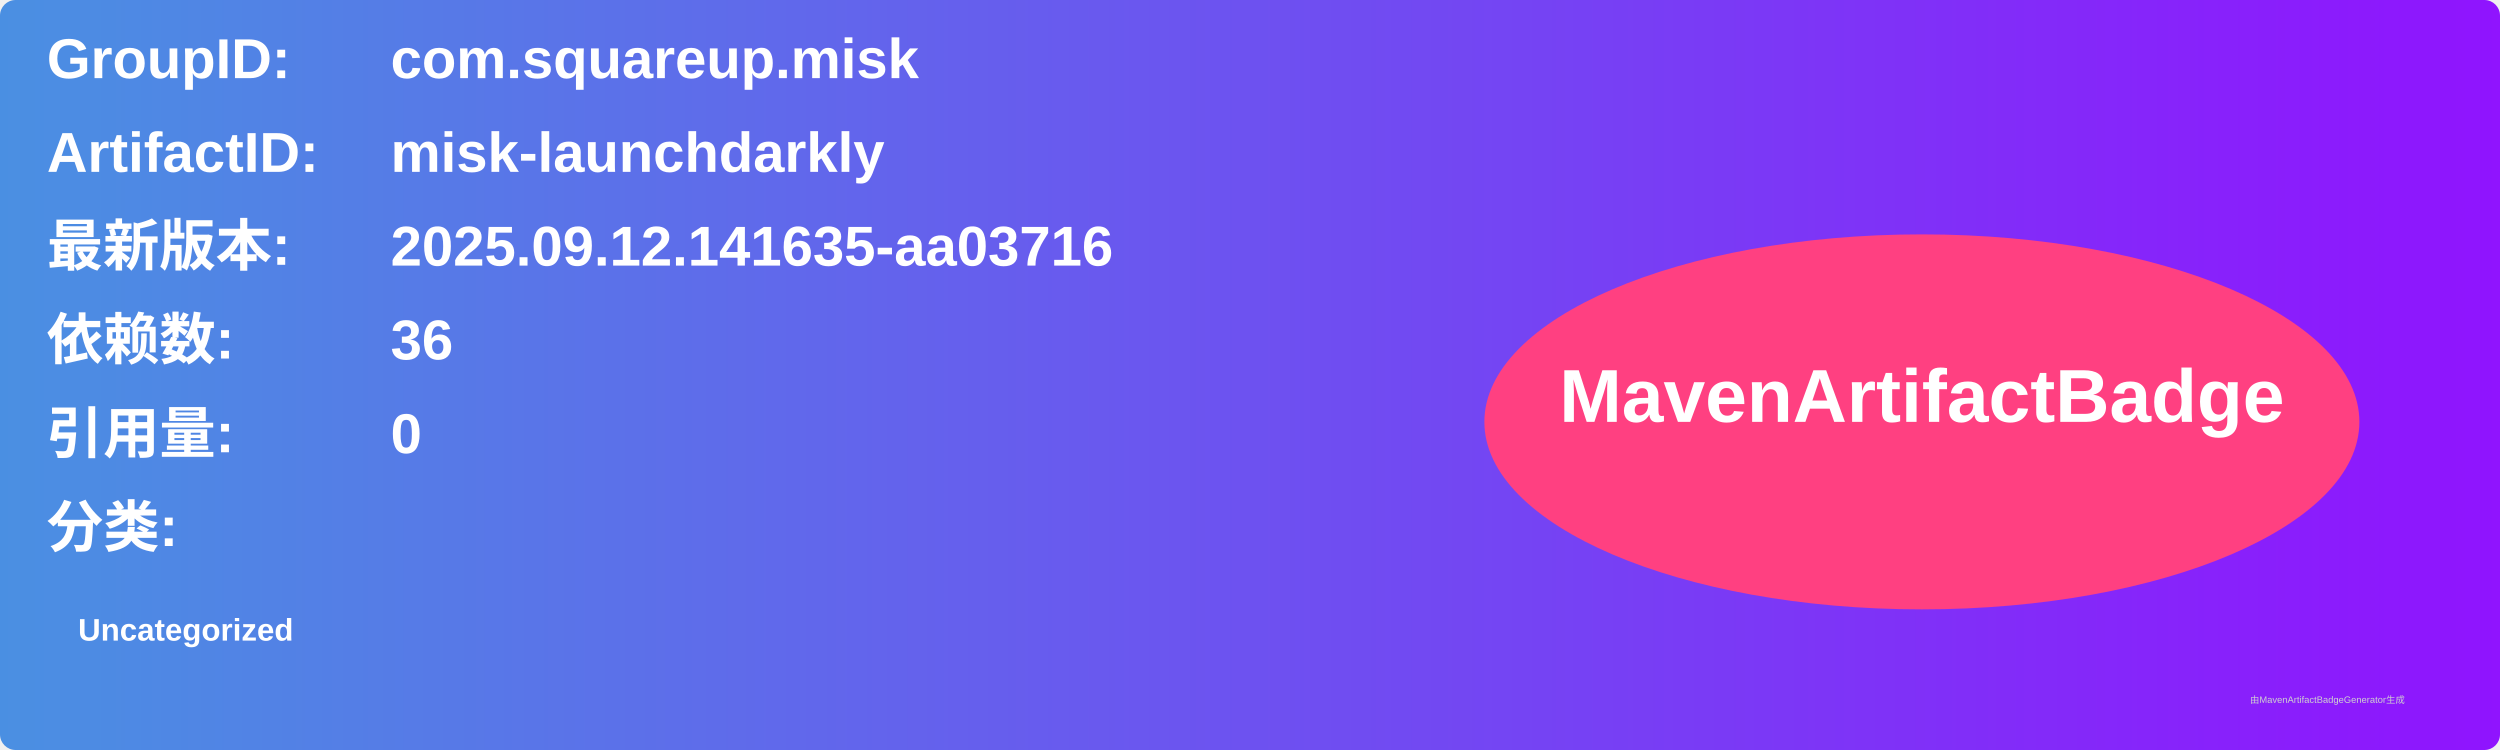
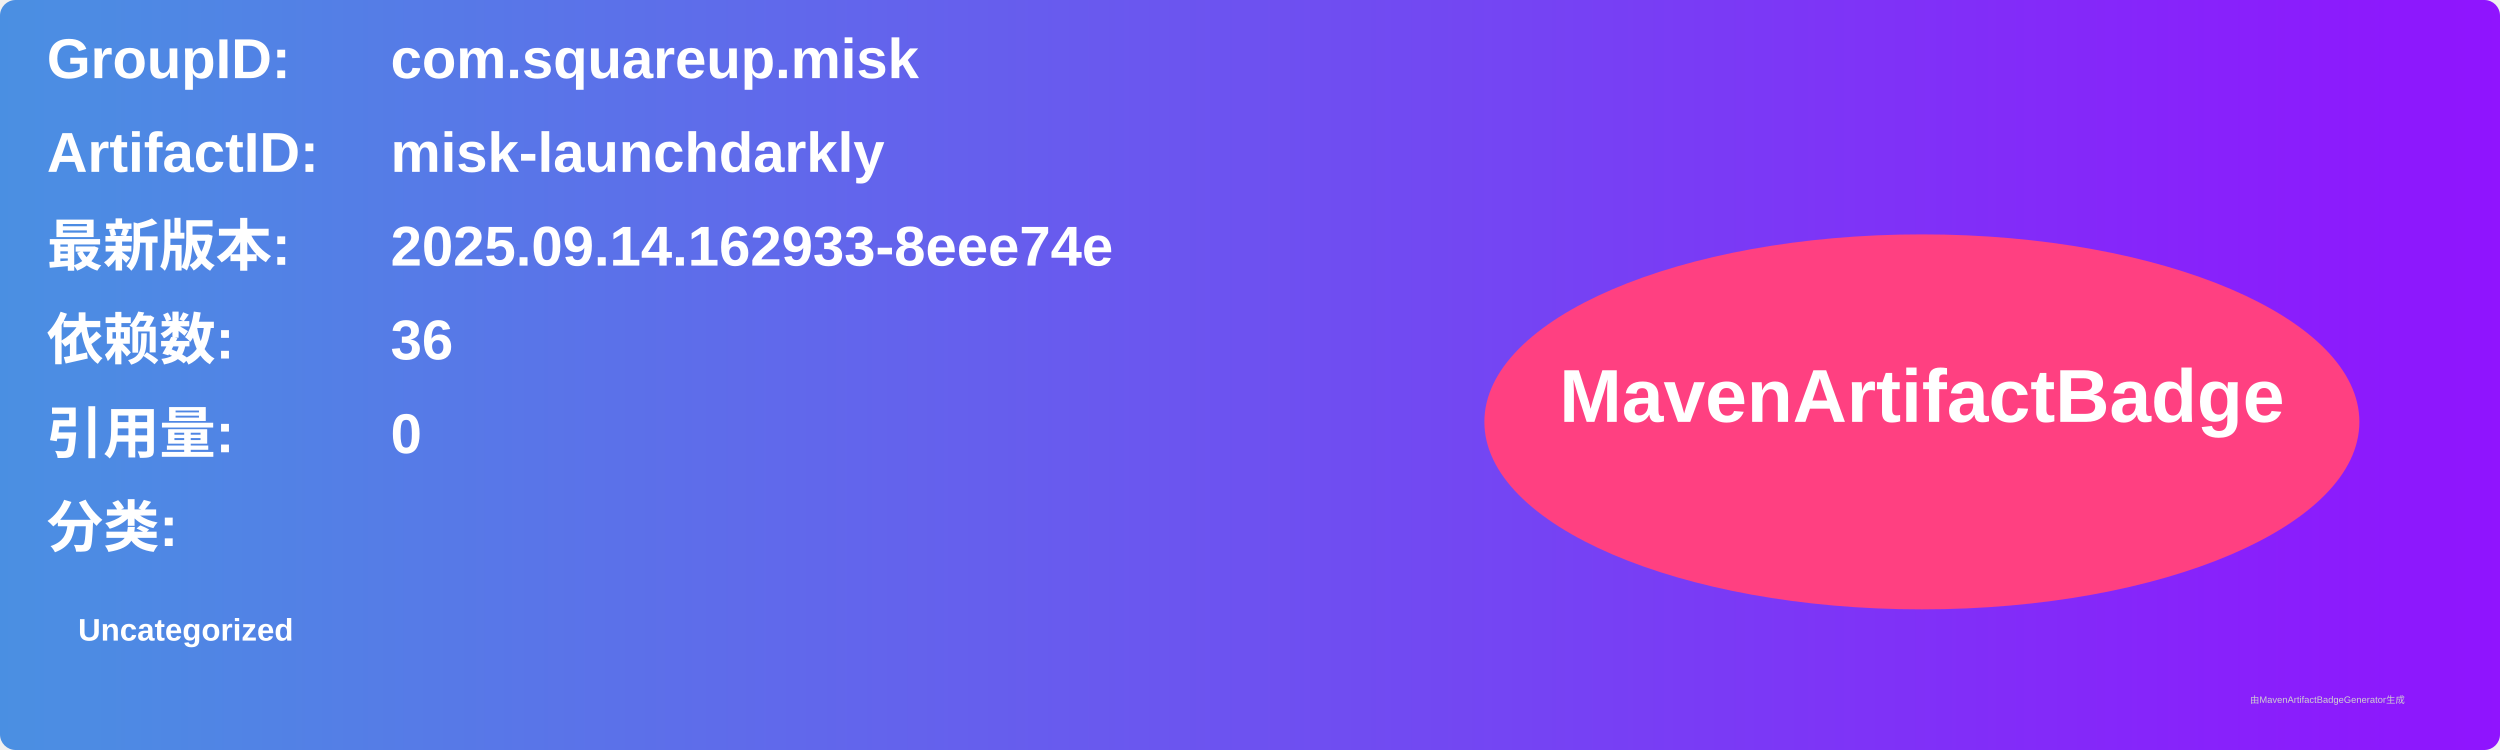
<svg xmlns="http://www.w3.org/2000/svg" width="800" height="240" viewBox="0 0 800 240">
  <linearGradient id="grad" x1="0%" y1="0%" x2="100%" y2="0%">
    <stop offset="0%" stop-color="#4a90e2" />
    <stop offset="100%" stop-color="#9013fe" />
  </linearGradient>
  <rect width="100%" height="100%" rx="5" ry="5" fill="url(#grad)" />
  <g transform="translate(15, 15)">
    <text x="0" y="10" font-family="Arial" font-size="18" fill="white" font-weight="bold" width="260">GroupID:</text>
    <text x="110" y="10" font-family="Arial" font-size="18" fill="white" font-weight="bold" width="460">com.squareup.misk</text>
    <text x="0" y="40" font-family="Arial" font-size="18" fill="white" font-weight="bold" width="260">ArtifactID:</text>
    <text x="110" y="40" font-family="Arial" font-size="18" fill="white" font-weight="bold" width="460">misk-launchdarkly</text>
    <text x="0" y="70" font-family="Arial" font-size="18" fill="white" font-weight="bold">最新版本:</text>
    <text x="110" y="70" font-family="Arial" font-size="18" fill="white" font-weight="bold">
-       <tspan font-weight="bold">2025.09.12.141635-aa03716</tspan>
+       <tspan font-weight="bold">2025.09.14.162933-8eee74e</tspan>
    </text>
    <text x="0" y="100" font-family="Arial" font-size="18" fill="white" font-weight="bold">依赖数: </text>
    <text x="110" y="100" font-family="Arial" font-size="18" fill="white">
      <tspan font-weight="bold">36</tspan>
    </text>
    <text x="0" y="130" font-family="Arial" font-size="18" fill="white" font-weight="bold">引用量: </text>
    <text x="110" y="130" font-family="Arial" font-size="18" fill="white">
      <tspan font-weight="bold">0</tspan>
    </text>
    <text x="0" y="160" font-family="Arial" font-size="18" fill="white" font-weight="bold">分类:</text>
    <text x="10" y="190" font-family="Arial" font-size="10" fill="white">
      <tspan font-weight="bold">Uncategorized</tspan>
    </text>
    <ellipse cx="600" cy="120" rx="140" ry="60" fill="#ff4081" />
    <text x="600" y="120" text-anchor="middle" font-family="Arial" font-size="24" fill="white" font-weight="bold">MavenArtifactBadge</text>
  </g>
  <text x="720" y="225" font-family="Arial" font-size="3" fill="#d0d0d0">由MavenArtifactBadgeGenerator生成</text>
</svg>
